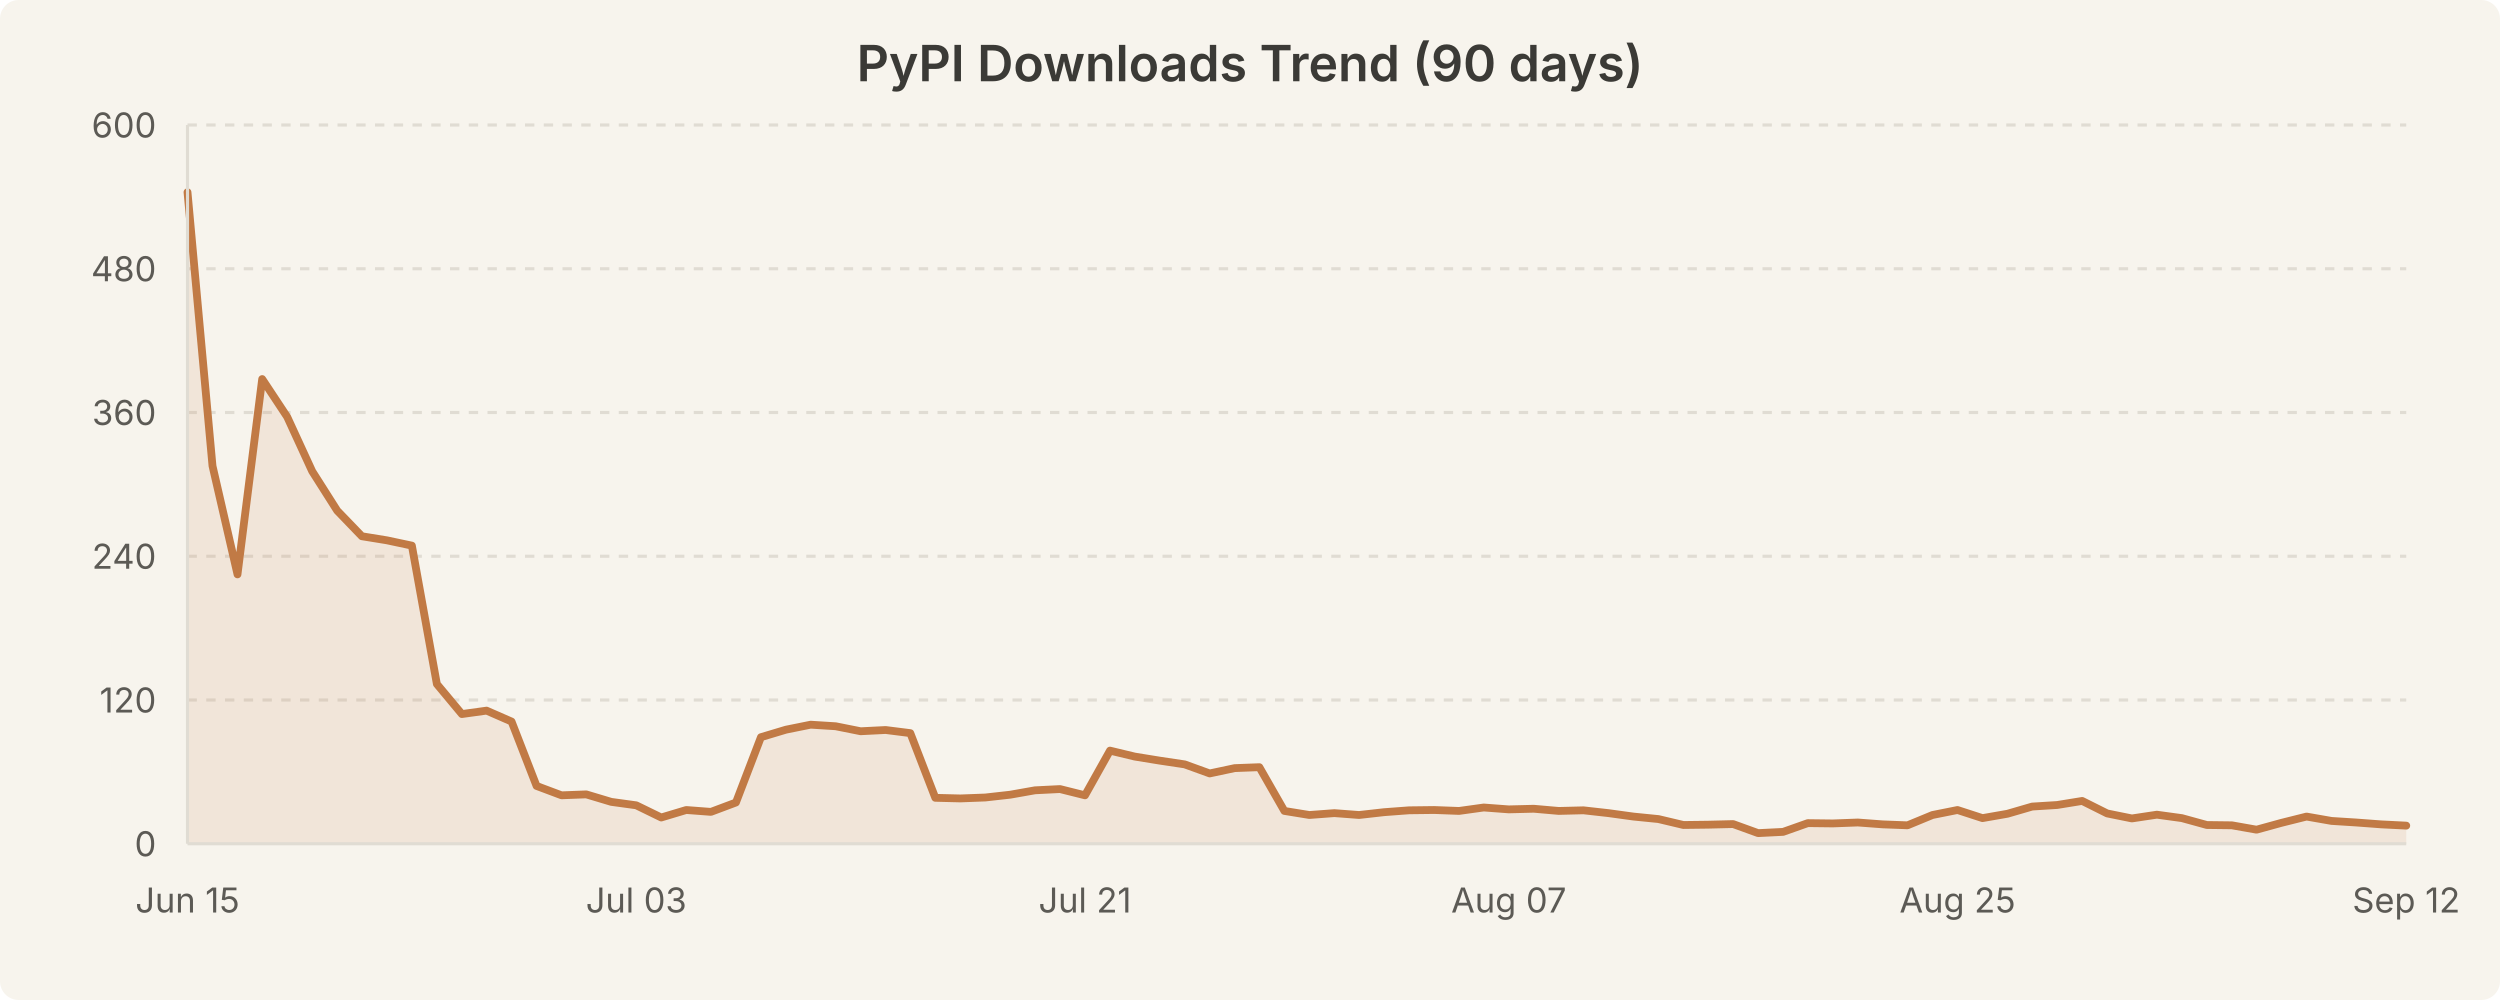
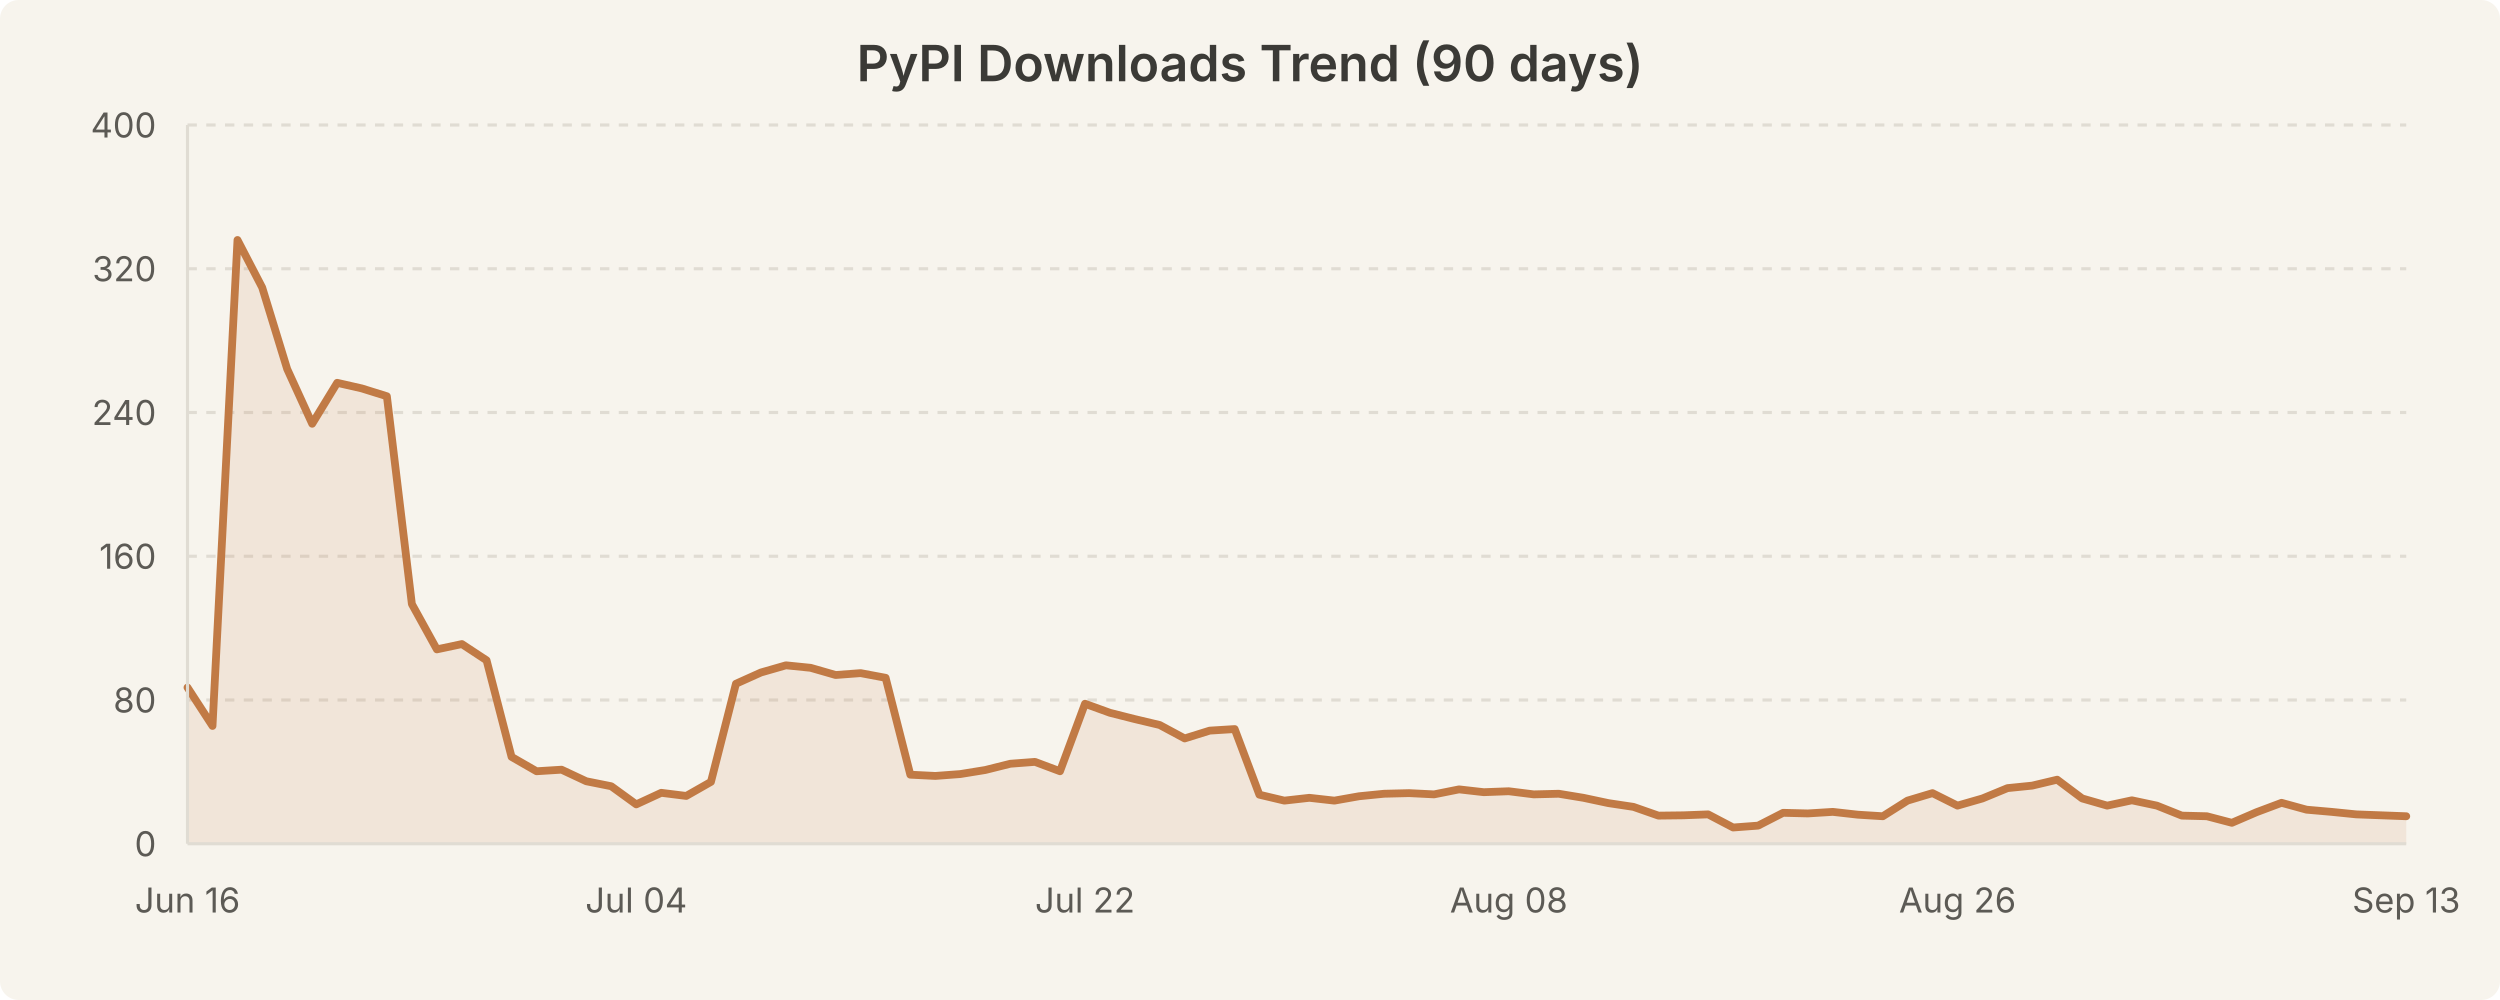
<svg xmlns="http://www.w3.org/2000/svg" width="800" height="320" viewBox="0 0 800 320" style="background-color:#f7f4ed">
  <rect width="800" height="320" fill="#f7f4ed" rx="6" />
  <text x="400.0" y="26" text-anchor="middle" font-family="system-ui, -apple-system, Segoe UI, sans-serif" font-size="16" font-weight="600" fill="#3b3a36">PyPI Downloads Trend (90 days)</text>
  <line x1="60" y1="224.0" x2="770" y2="224.0" stroke="#e0dcd3" stroke-width="1" stroke-dasharray="3,3" />
  <line x1="60" y1="178.0" x2="770" y2="178.0" stroke="#e0dcd3" stroke-width="1" stroke-dasharray="3,3" />
  <line x1="60" y1="132.0" x2="770" y2="132.0" stroke="#e0dcd3" stroke-width="1" stroke-dasharray="3,3" />
  <line x1="60" y1="86.0" x2="770" y2="86.0" stroke="#e0dcd3" stroke-width="1" stroke-dasharray="3,3" />
  <line x1="60" y1="40.0" x2="770" y2="40.0" stroke="#e0dcd3" stroke-width="1" stroke-dasharray="3,3" />
-   <path d="M 60.0 61.5 L 68.0 149.1 L 76.0 183.8 L 83.9 121.3 L 91.9 133.4 L 99.9 150.8 L 107.9 163.4 L 115.8 171.6 L 123.8 172.9 L 131.8 174.6 L 139.8 218.9 L 147.8 228.5 L 155.7 227.4 L 163.7 230.9 L 171.7 251.5 L 179.7 254.5 L 187.6 254.2 L 195.6 256.6 L 203.6 257.7 L 211.6 261.6 L 219.6 259.2 L 227.5 259.8 L 235.5 256.8 L 243.5 235.9 L 251.5 233.5 L 259.4 231.9 L 267.4 232.4 L 275.4 234.0 L 283.4 233.6 L 291.3 234.6 L 299.3 255.3 L 307.3 255.5 L 315.3 255.2 L 323.3 254.3 L 331.2 252.9 L 339.2 252.5 L 347.2 254.5 L 355.2 240.2 L 363.1 242.1 L 371.1 243.4 L 379.1 244.6 L 387.1 247.5 L 395.1 245.8 L 403.0 245.5 L 411.0 259.5 L 419.0 260.8 L 427.0 260.2 L 434.9 260.8 L 442.9 259.9 L 450.9 259.3 L 458.9 259.2 L 466.9 259.5 L 474.8 258.4 L 482.8 259.0 L 490.8 258.8 L 498.8 259.5 L 506.7 259.3 L 514.7 260.2 L 522.7 261.3 L 530.7 262.1 L 538.7 264.0 L 546.6 263.9 L 554.6 263.7 L 562.6 266.6 L 570.6 266.2 L 578.5 263.4 L 586.5 263.5 L 594.5 263.2 L 602.5 263.8 L 610.4 264.1 L 618.4 260.8 L 626.4 259.2 L 634.4 261.8 L 642.4 260.4 L 650.3 258.1 L 658.3 257.6 L 666.3 256.3 L 674.3 260.3 L 682.2 261.9 L 690.2 260.7 L 698.2 261.8 L 706.2 264.0 L 714.2 264.1 L 722.1 265.5 L 730.1 263.3 L 738.1 261.3 L 746.1 262.7 L 754.0 263.2 L 762.0 263.8 L 770.0 264.2 L 770.0 270.0 L 60.0 270.0 Z" fill="rgba(193, 122, 69, 0.12)" stroke="none" />
-   <path d="M 60.0 61.5 L 68.0 149.1 L 76.0 183.8 L 83.9 121.3 L 91.9 133.4 L 99.9 150.8 L 107.9 163.4 L 115.8 171.6 L 123.8 172.9 L 131.8 174.6 L 139.8 218.9 L 147.8 228.5 L 155.7 227.4 L 163.7 230.9 L 171.7 251.5 L 179.7 254.5 L 187.6 254.2 L 195.6 256.6 L 203.6 257.7 L 211.6 261.6 L 219.6 259.2 L 227.5 259.8 L 235.5 256.8 L 243.5 235.9 L 251.5 233.5 L 259.4 231.9 L 267.4 232.4 L 275.4 234.0 L 283.4 233.6 L 291.3 234.6 L 299.3 255.3 L 307.3 255.5 L 315.3 255.2 L 323.3 254.3 L 331.2 252.9 L 339.2 252.5 L 347.2 254.5 L 355.2 240.2 L 363.1 242.1 L 371.1 243.4 L 379.1 244.6 L 387.1 247.5 L 395.1 245.8 L 403.0 245.5 L 411.0 259.5 L 419.0 260.8 L 427.0 260.2 L 434.9 260.8 L 442.9 259.9 L 450.9 259.3 L 458.9 259.2 L 466.9 259.5 L 474.8 258.4 L 482.8 259.0 L 490.8 258.8 L 498.8 259.5 L 506.7 259.3 L 514.7 260.2 L 522.7 261.3 L 530.7 262.1 L 538.7 264.0 L 546.6 263.9 L 554.6 263.7 L 562.6 266.6 L 570.6 266.2 L 578.5 263.4 L 586.5 263.5 L 594.5 263.2 L 602.5 263.8 L 610.4 264.1 L 618.4 260.8 L 626.4 259.2 L 634.4 261.8 L 642.4 260.4 L 650.3 258.1 L 658.3 257.6 L 666.3 256.3 L 674.3 260.3 L 682.2 261.9 L 690.2 260.7 L 698.2 261.8 L 706.2 264.0 L 714.2 264.1 L 722.1 265.5 L 730.1 263.3 L 738.1 261.3 L 746.1 262.7 L 754.0 263.2 L 762.0 263.8 L 770.0 264.2" fill="none" stroke="#c17a45" stroke-width="2.5" stroke-linecap="round" stroke-linejoin="round" />
+   <path d="M 60.0 220.0 L 68.0 232.3 L 76.0 76.8 L 83.9 92.0 L 91.9 118.1 L 99.9 135.6 L 107.9 122.5 L 115.8 124.3 L 123.8 126.8 L 131.8 193.3 L 139.8 207.8 L 147.8 206.1 L 155.7 211.3 L 163.7 242.2 L 171.7 246.8 L 179.7 246.3 L 187.6 250.0 L 195.6 251.6 L 203.6 257.4 L 211.6 253.7 L 219.6 254.7 L 227.5 250.2 L 235.5 218.8 L 243.5 215.2 L 251.5 212.9 L 259.4 213.7 L 267.4 216.0 L 275.4 215.4 L 283.4 216.9 L 291.3 247.9 L 299.3 248.3 L 307.3 247.7 L 315.3 246.4 L 323.3 244.4 L 331.2 243.8 L 339.2 246.8 L 347.2 225.2 L 355.2 228.1 L 363.1 230.1 L 371.1 232.0 L 379.1 236.3 L 387.1 233.8 L 395.1 233.3 L 403.0 254.3 L 411.0 256.2 L 419.0 255.3 L 427.0 256.2 L 434.9 254.8 L 442.9 254.0 L 450.9 253.8 L 458.9 254.2 L 466.9 252.6 L 474.8 253.5 L 482.8 253.2 L 490.8 254.2 L 498.8 254.0 L 506.7 255.3 L 514.7 257.0 L 522.7 258.2 L 530.7 261.0 L 538.7 260.9 L 546.6 260.6 L 554.6 264.8 L 562.6 264.2 L 570.6 260.1 L 578.5 260.3 L 586.5 259.8 L 594.5 260.7 L 602.5 261.2 L 610.4 256.2 L 618.4 253.8 L 626.4 257.8 L 634.4 255.5 L 642.4 252.2 L 650.3 251.4 L 658.3 249.5 L 666.3 255.5 L 674.3 257.8 L 682.2 256.1 L 690.2 257.8 L 698.2 261.0 L 706.2 261.2 L 714.2 263.3 L 722.1 259.9 L 730.1 256.9 L 738.1 259.1 L 746.1 259.8 L 754.0 260.6 L 762.0 260.9 L 770.0 261.2 L 770.0 270.0 L 60.0 270.0 Z" fill="rgba(193, 122, 69, 0.12)" stroke="none" />
+   <path d="M 60.0 220.0 L 68.0 232.3 L 76.0 76.8 L 83.9 92.0 L 91.9 118.1 L 99.9 135.6 L 107.9 122.5 L 115.8 124.3 L 123.8 126.8 L 131.8 193.3 L 139.8 207.8 L 147.8 206.1 L 155.7 211.3 L 163.7 242.2 L 171.7 246.8 L 179.7 246.3 L 187.6 250.0 L 195.6 251.6 L 203.6 257.4 L 211.6 253.7 L 219.6 254.7 L 227.5 250.2 L 235.5 218.8 L 243.5 215.2 L 251.5 212.9 L 259.4 213.7 L 267.4 216.0 L 275.4 215.4 L 283.4 216.9 L 291.3 247.9 L 299.3 248.3 L 307.3 247.7 L 315.3 246.4 L 323.3 244.4 L 331.2 243.8 L 339.2 246.8 L 347.2 225.2 L 355.2 228.1 L 363.1 230.1 L 371.1 232.0 L 379.1 236.3 L 387.1 233.8 L 395.1 233.3 L 403.0 254.3 L 411.0 256.2 L 419.0 255.3 L 427.0 256.2 L 434.9 254.8 L 442.9 254.0 L 450.9 253.8 L 458.9 254.2 L 466.9 252.6 L 474.8 253.5 L 482.8 253.2 L 490.8 254.2 L 498.8 254.0 L 506.7 255.3 L 514.7 257.0 L 522.7 258.2 L 530.7 261.0 L 538.7 260.9 L 546.6 260.6 L 554.6 264.8 L 562.6 264.2 L 570.6 260.1 L 578.5 260.3 L 586.5 259.8 L 594.5 260.7 L 602.5 261.2 L 610.4 256.2 L 618.4 253.8 L 626.4 257.8 L 634.4 255.5 L 642.4 252.2 L 650.3 251.4 L 658.3 249.5 L 666.3 255.5 L 674.3 257.8 L 682.2 256.1 L 690.2 257.8 L 698.2 261.0 L 706.2 261.2 L 714.2 263.3 L 722.1 259.9 L 730.1 256.9 L 738.1 259.1 L 746.1 259.8 L 754.0 260.6 L 762.0 260.9 L 770.0 261.2" fill="none" stroke="#c17a45" stroke-width="2.5" stroke-linecap="round" stroke-linejoin="round" />
  <text x="50" y="274.0" text-anchor="end" font-family="system-ui, -apple-system, Segoe UI, sans-serif" font-size="11" fill="#5c5a55">0</text>
-   <text x="50" y="228.0" text-anchor="end" font-family="system-ui, -apple-system, Segoe UI, sans-serif" font-size="11" fill="#5c5a55">120</text>
-   <text x="50" y="182.0" text-anchor="end" font-family="system-ui, -apple-system, Segoe UI, sans-serif" font-size="11" fill="#5c5a55">240</text>
-   <text x="50" y="136.0" text-anchor="end" font-family="system-ui, -apple-system, Segoe UI, sans-serif" font-size="11" fill="#5c5a55">360</text>
-   <text x="50" y="90.0" text-anchor="end" font-family="system-ui, -apple-system, Segoe UI, sans-serif" font-size="11" fill="#5c5a55">480</text>
-   <text x="50" y="44.0" text-anchor="end" font-family="system-ui, -apple-system, Segoe UI, sans-serif" font-size="11" fill="#5c5a55">600</text>
-   <text x="60.0" y="292" text-anchor="middle" font-family="system-ui, -apple-system, Segoe UI, sans-serif" font-size="11" fill="#5c5a55">Jun 15</text>
-   <text x="203.596" y="292" text-anchor="middle" font-family="system-ui, -apple-system, Segoe UI, sans-serif" font-size="11" fill="#5c5a55">Jul 03</text>
-   <text x="347.191" y="292" text-anchor="middle" font-family="system-ui, -apple-system, Segoe UI, sans-serif" font-size="11" fill="#5c5a55">Jul 21</text>
-   <text x="482.809" y="292" text-anchor="middle" font-family="system-ui, -apple-system, Segoe UI, sans-serif" font-size="11" fill="#5c5a55">Aug 07</text>
-   <text x="626.404" y="292" text-anchor="middle" font-family="system-ui, -apple-system, Segoe UI, sans-serif" font-size="11" fill="#5c5a55">Aug 25</text>
-   <text x="770.0" y="292" text-anchor="middle" font-family="system-ui, -apple-system, Segoe UI, sans-serif" font-size="11" fill="#5c5a55">Sep 12</text>
+   <text x="50" y="228.0" text-anchor="end" font-family="system-ui, -apple-system, Segoe UI, sans-serif" font-size="11" fill="#5c5a55">80</text>
+   <text x="50" y="182.0" text-anchor="end" font-family="system-ui, -apple-system, Segoe UI, sans-serif" font-size="11" fill="#5c5a55">160</text>
+   <text x="50" y="136.0" text-anchor="end" font-family="system-ui, -apple-system, Segoe UI, sans-serif" font-size="11" fill="#5c5a55">240</text>
+   <text x="50" y="90.0" text-anchor="end" font-family="system-ui, -apple-system, Segoe UI, sans-serif" font-size="11" fill="#5c5a55">320</text>
+   <text x="50" y="44.0" text-anchor="end" font-family="system-ui, -apple-system, Segoe UI, sans-serif" font-size="11" fill="#5c5a55">400</text>
+   <text x="60.0" y="292" text-anchor="middle" font-family="system-ui, -apple-system, Segoe UI, sans-serif" font-size="11" fill="#5c5a55">Jun 16</text>
+   <text x="203.596" y="292" text-anchor="middle" font-family="system-ui, -apple-system, Segoe UI, sans-serif" font-size="11" fill="#5c5a55">Jul 04</text>
+   <text x="347.191" y="292" text-anchor="middle" font-family="system-ui, -apple-system, Segoe UI, sans-serif" font-size="11" fill="#5c5a55">Jul 22</text>
+   <text x="482.809" y="292" text-anchor="middle" font-family="system-ui, -apple-system, Segoe UI, sans-serif" font-size="11" fill="#5c5a55">Aug 08</text>
+   <text x="626.404" y="292" text-anchor="middle" font-family="system-ui, -apple-system, Segoe UI, sans-serif" font-size="11" fill="#5c5a55">Aug 26</text>
+   <text x="770.0" y="292" text-anchor="middle" font-family="system-ui, -apple-system, Segoe UI, sans-serif" font-size="11" fill="#5c5a55">Sep 13</text>
  <line x1="60" y1="40" x2="60" y2="270" stroke="#e0dcd3" stroke-width="1" />
  <line x1="60" y1="270" x2="770" y2="270" stroke="#e0dcd3" stroke-width="1" />
</svg>
